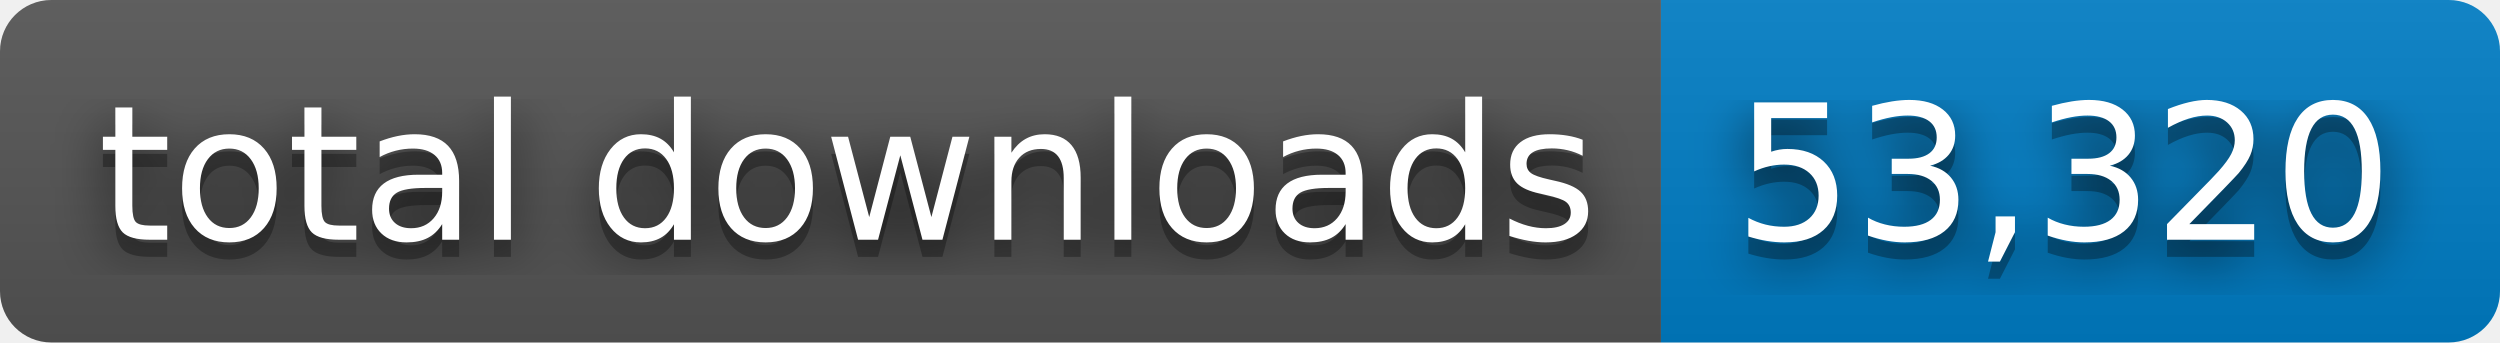
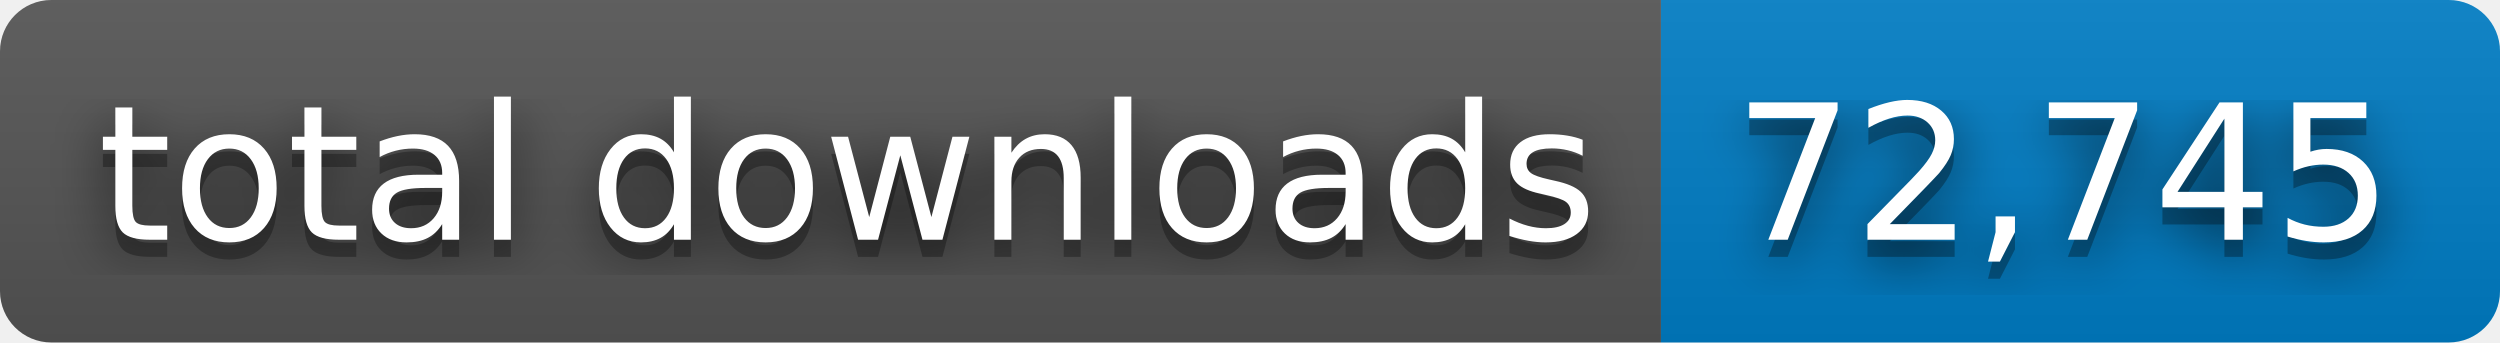
- <svg xmlns="http://www.w3.org/2000/svg" width="146" height="20" role="img" aria-label="total downloads: 53,320">
+ <svg xmlns="http://www.w3.org/2000/svg" width="146" height="20" role="img" aria-label="total downloads: 72,745">
  <filter id="blur">
    <feGaussianBlur stdDeviation="16" />
  </filter>
  <linearGradient id="s" x2="0" y2="100%">
    <stop offset="0" stop-color="#bbb" stop-opacity=".1" />
    <stop offset="1" stop-opacity=".1" />
  </linearGradient>
  <clipPath id="r">
    <rect width="146" height="20" rx="3" />
  </clipPath>
  <g clip-path="url(#r)">
    <rect width="97" height="20" fill="#555" />
    <rect x="97" width="49" height="20" fill="#007ec6" />
    <rect width="146" height="20" fill="url(#s)" />
  </g>
  <g fill="#fff" text-anchor="middle" font-family="Verdana,Geneva,DejaVu Sans,sans-serif" text-rendering="geometricPrecision" font-size="110">
    <g transform="scale(.1)">
      <g aria-hidden="true" fill="#010101">
        <text x="495" y="150" fill-opacity=".8" filter="url(#blur)" textLength="870">total downloads</text>
        <text x="495" y="150" fill-opacity=".3" textLength="870">total downloads</text>
      </g>
      <text x="495" y="140" textLength="870">total downloads</text>
    </g>
    <g transform="scale(.1)">
      <g aria-hidden="true" fill="#010101">
-         <text x="1205" y="150" fill-opacity=".8" filter="url(#blur)" textLength="390">53,320</text>
-         <text x="1205" y="150" fill-opacity=".3" textLength="390">53,320</text>
+         <text x="1205" y="150" fill-opacity=".8" filter="url(#blur)" textLength="390">72,745</text>
+         <text x="1205" y="150" fill-opacity=".3" textLength="390">72,745</text>
      </g>
-       <text x="1205" y="140" textLength="390">53,320</text>
+       <text x="1205" y="140" textLength="390">72,745</text>
    </g>
  </g>
</svg>
